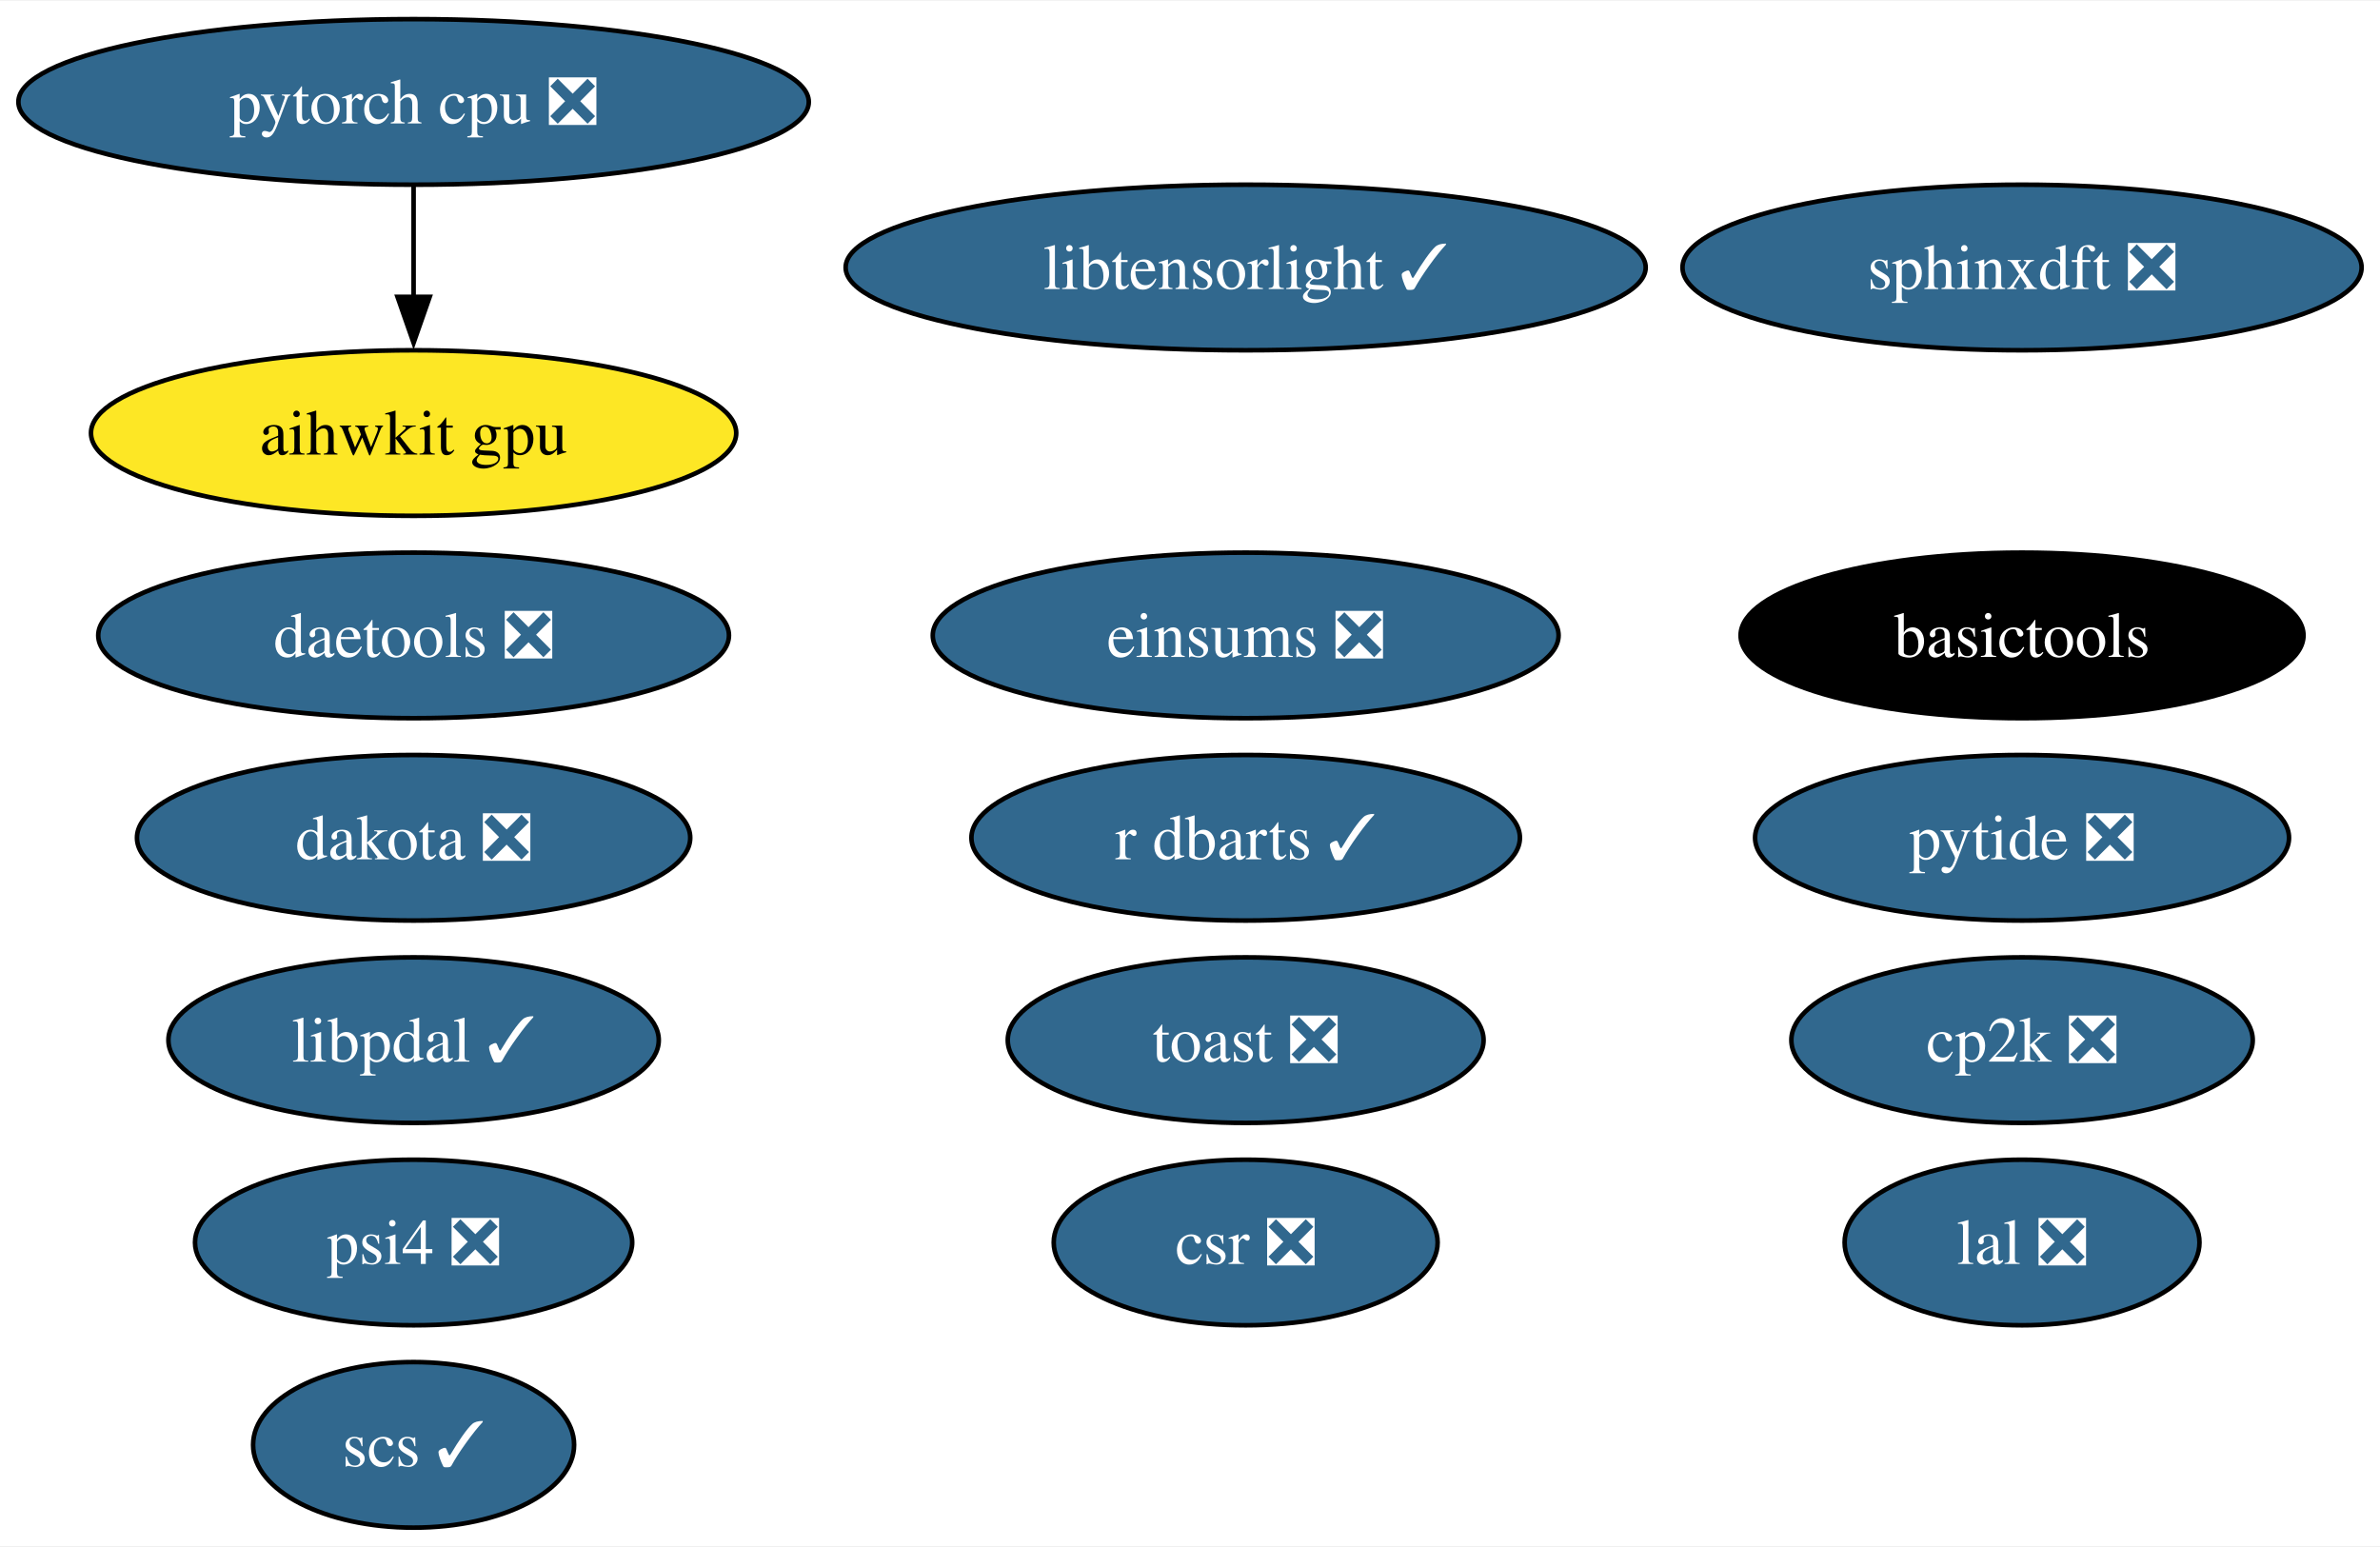
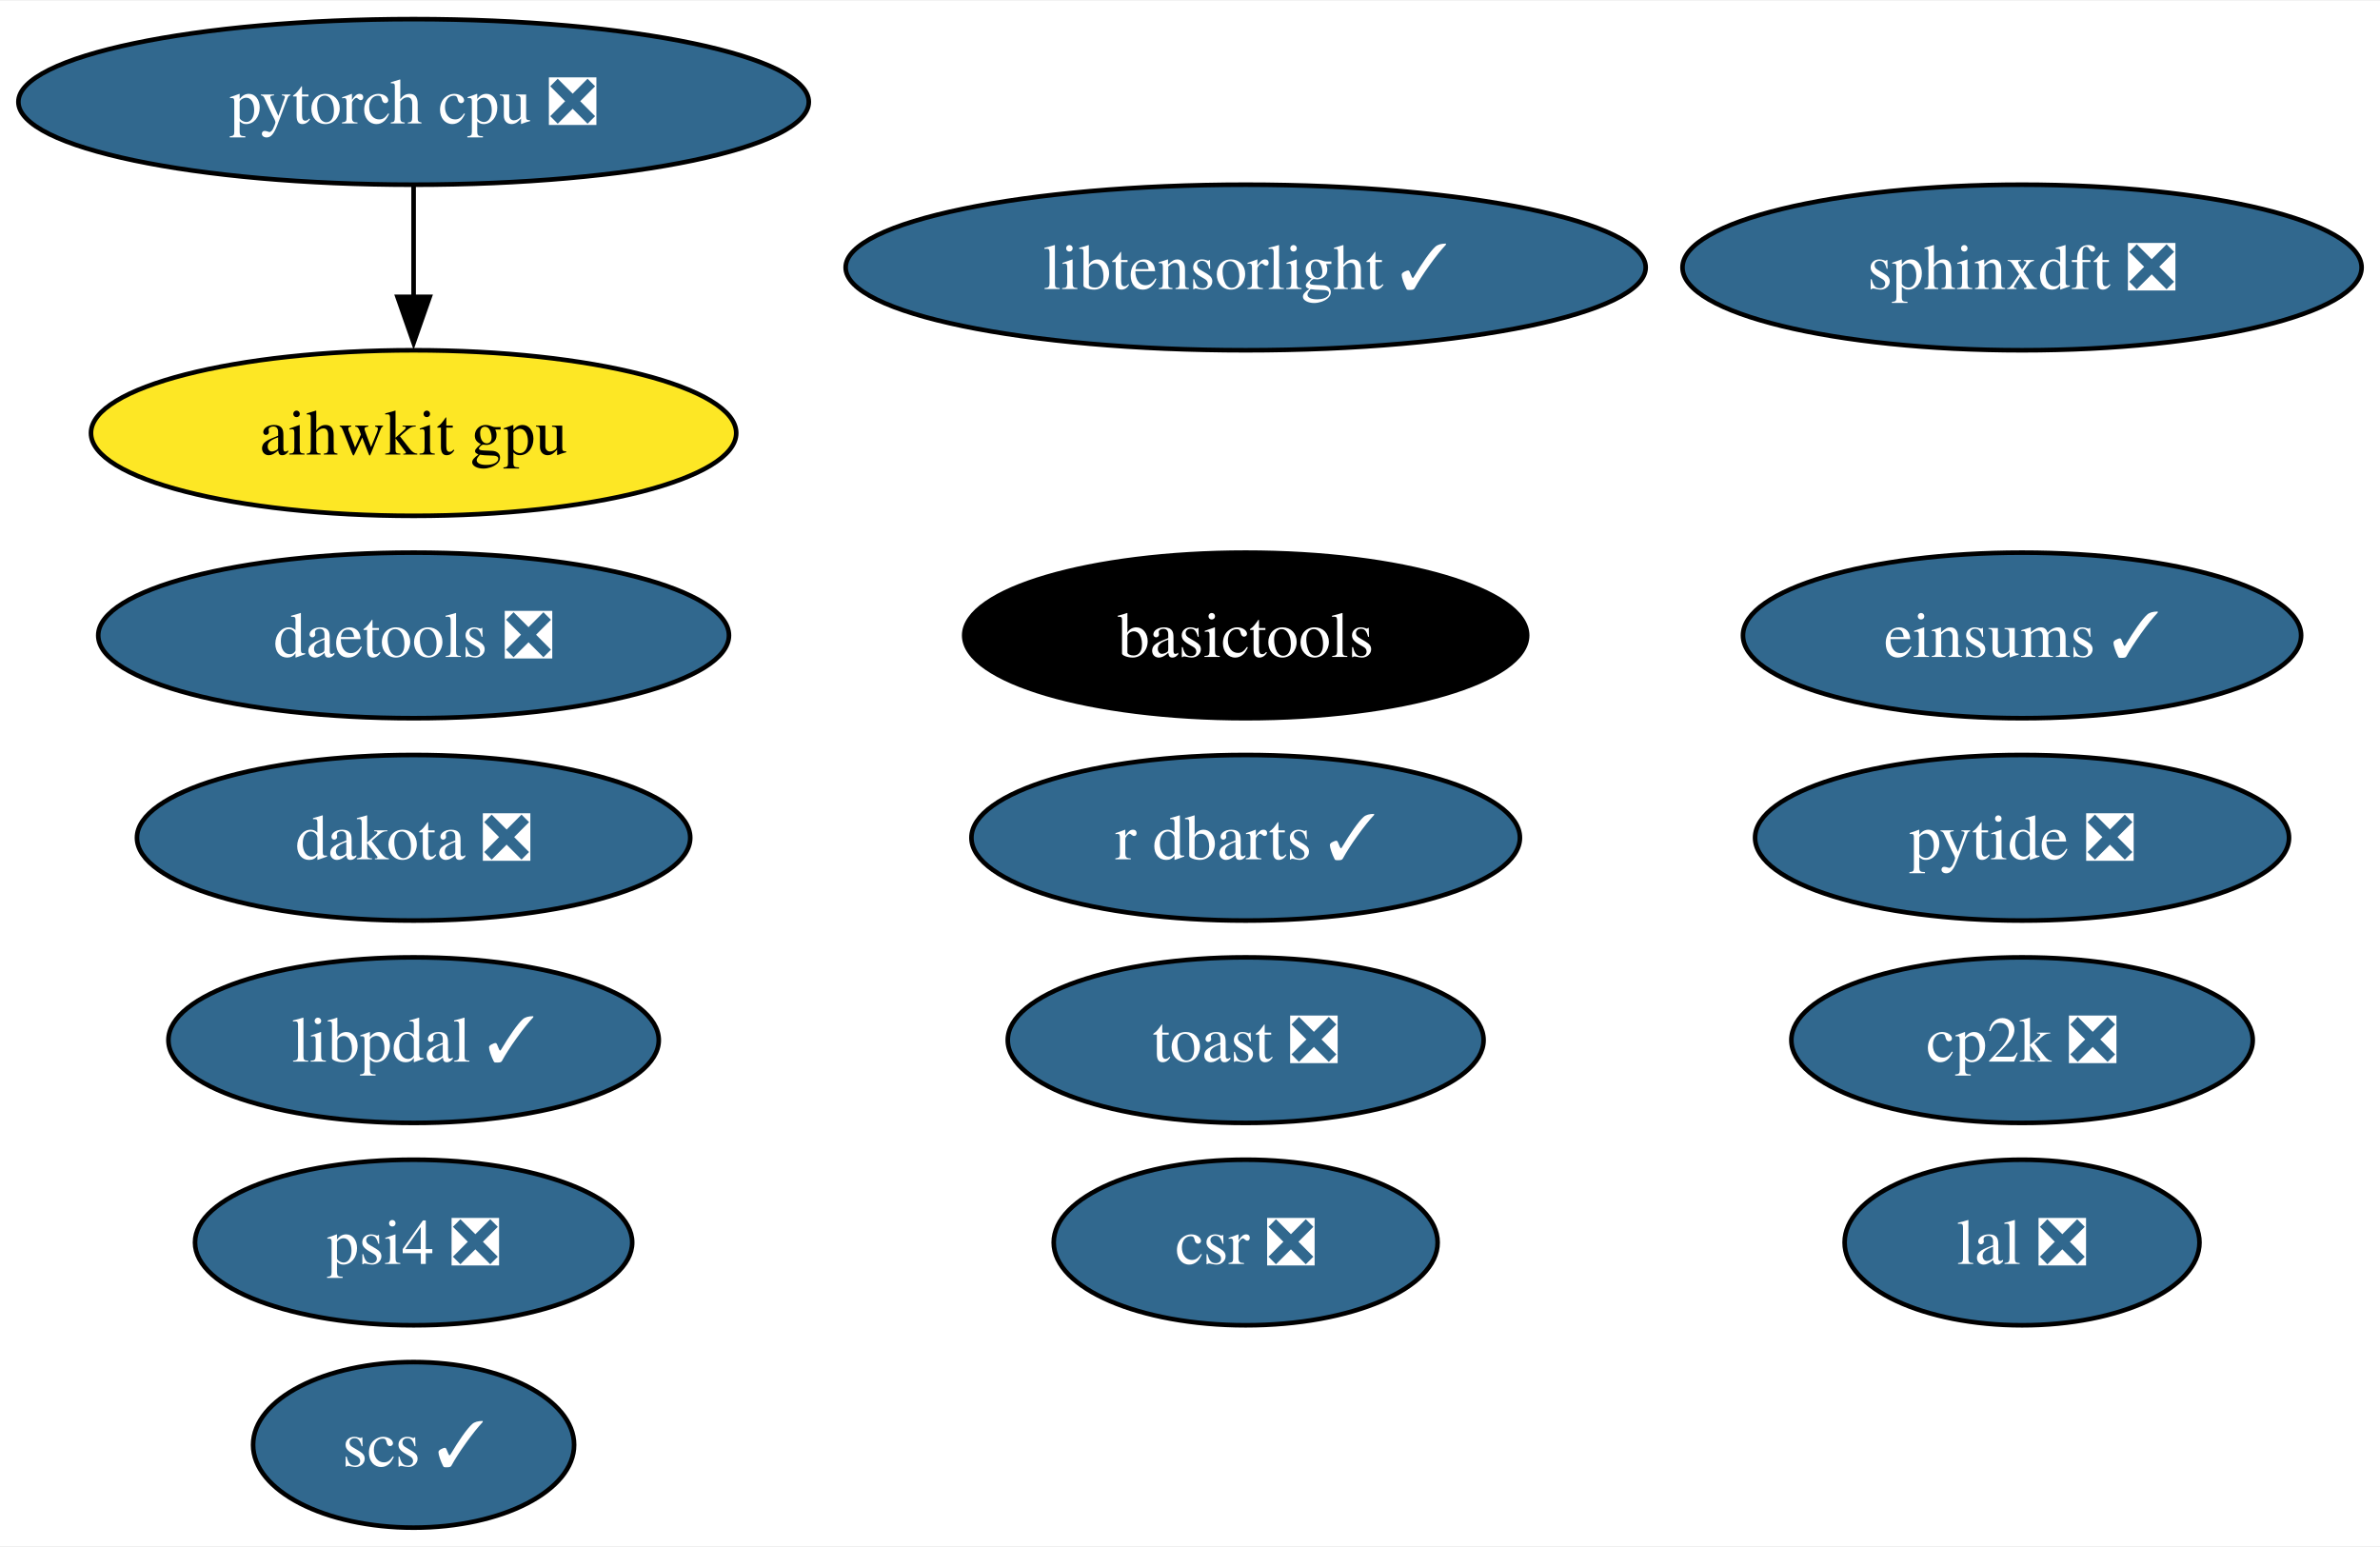
<svg xmlns="http://www.w3.org/2000/svg" xmlns:xlink="http://www.w3.org/1999/xlink" width="517pt" height="336pt" viewBox="0.00 0.00 517.49 336.00">
  <g id="graph0" class="graph" transform="scale(1 1) rotate(0) translate(4 332)">
    <polygon fill="white" stroke="none" points="-4,4 -4,-332 513.49,-332 513.49,4 -4,4" />
    <g id="node1" class="node">
      <g id="a_node1">
        <a xlink:href="https://github.com/conda-forge/scs-feedstock/pull/57" xlink:title="scs ✓">
          <ellipse fill="#31688e" stroke="black" cx="85.93" cy="-18" rx="34.9" ry="18" />
          <text text-anchor="middle" x="85.93" y="-13.32" font-family="Times,serif" font-size="14.00" fill="white">scs ✓</text>
        </a>
      </g>
    </g>
    <g id="node2" class="node">
      <g id="a_node2">
        <a xlink:href="https://github.com/conda-forge/lal-feedstock/pull/101" xlink:title="lal ❎">
          <ellipse fill="#31688e" stroke="black" cx="435.66" cy="-62" rx="38.58" ry="18" />
          <text text-anchor="middle" x="435.66" y="-57.33" font-family="Times,serif" font-size="14.00" fill="white">lal ❎</text>
        </a>
      </g>
    </g>
    <g id="node3" class="node">
      <g id="a_node3">
        <a xlink:href="https://github.com/conda-forge/pytorch-cpu-feedstock/pull/278" xlink:title="pytorch cpu ❎">
          <ellipse fill="#31688e" stroke="black" cx="85.93" cy="-310" rx="85.93" ry="18" />
          <text text-anchor="middle" x="85.93" y="-305.32" font-family="Times,serif" font-size="14.00" fill="white">pytorch cpu ❎</text>
        </a>
      </g>
    </g>
    <g id="node15" class="node">
      <g id="a_node15">
        <a xlink:href="https://github.com/conda-forge/aihwkit-gpu-feedstock" xlink:title="aihwkit gpu">
          <ellipse fill="#fde725" stroke="black" cx="85.93" cy="-238" rx="70.15" ry="18" />
          <text text-anchor="middle" x="85.93" y="-233.32" font-family="Times,serif" font-size="14.00">aihwkit gpu</text>
        </a>
      </g>
    </g>
    <g id="edge1" class="edge">
      <path fill="none" stroke="black" d="M85.93,-291.7C85.93,-284.41 85.93,-275.73 85.93,-267.54" />
      <polygon fill="black" stroke="black" points="89.43,-267.62 85.93,-257.62 82.43,-267.62 89.43,-267.62" />
    </g>
    <g id="node4" class="node">
      <g id="a_node4">
        <a xlink:href="https://github.com/conda-forge/dakota-feedstock/pull/53" xlink:title="dakota ❎">
          <ellipse fill="#31688e" stroke="black" cx="85.93" cy="-150" rx="60.15" ry="18" />
          <text text-anchor="middle" x="85.93" y="-145.32" font-family="Times,serif" font-size="14.00" fill="white">dakota ❎</text>
        </a>
      </g>
    </g>
    <g id="node5" class="node">
      <g id="a_node5">
        <a xlink:href="https://github.com/conda-forge/sphinxdft-feedstock/pull/46" xlink:title="sphinxdft ❎">
          <ellipse fill="#31688e" stroke="black" cx="435.66" cy="-274" rx="73.83" ry="18" />
          <text text-anchor="middle" x="435.66" y="-269.32" font-family="Times,serif" font-size="14.00" fill="white">sphinxdft ❎</text>
        </a>
      </g>
    </g>
    <g id="node6" class="node">
      <g id="a_node6">
        <a xlink:href="https://github.com/conda-forge/cp2k-feedstock/pull/54" xlink:title="cp2k ❎">
          <ellipse fill="#31688e" stroke="black" cx="435.66" cy="-106" rx="50.16" ry="18" />
          <text text-anchor="middle" x="435.66" y="-101.33" font-family="Times,serif" font-size="14.00" fill="white">cp2k ❎</text>
        </a>
      </g>
    </g>
    <g id="node7" class="node">
      <g id="a_node7">
        <a xlink:href="https://github.com/conda-forge/pytide-feedstock/pull/27" xlink:title="pytide ❎">
          <ellipse fill="#31688e" stroke="black" cx="435.66" cy="-150" rx="58.05" ry="18" />
          <text text-anchor="middle" x="435.66" y="-145.32" font-family="Times,serif" font-size="14.00" fill="white">pytide ❎</text>
        </a>
      </g>
    </g>
    <g id="node8" class="node">
      <g id="a_node8">
        <a xlink:href="https://github.com/conda-forge/toast-feedstock/pull/32" xlink:title="toast ❎">
          <ellipse fill="#31688e" stroke="black" cx="266.85" cy="-106" rx="51.73" ry="18" />
          <text text-anchor="middle" x="266.85" y="-101.33" font-family="Times,serif" font-size="14.00" fill="white">toast ❎</text>
        </a>
      </g>
    </g>
    <g id="node9" class="node">
      <g id="a_node9">
        <a xlink:href="https://github.com/conda-forge/basictools-feedstock" xlink:title="basictools">
-           <ellipse fill="#000000" stroke="black" cx="435.66" cy="-194" rx="61.2" ry="18" />
-           <text text-anchor="middle" x="435.66" y="-189.32" font-family="Times,serif" font-size="14.00" fill="white">basictools</text>
+           <ellipse fill="#000000" stroke="black" cx="266.85" cy="-194" rx="61.2" ry="18" />
+           <text text-anchor="middle" x="266.85" y="-189.32" font-family="Times,serif" font-size="14.00" fill="white">basictools</text>
        </a>
      </g>
    </g>
    <g id="node10" class="node">
      <g id="a_node10">
        <a xlink:href="https://github.com/conda-forge/r-dbarts-feedstock/pull/17" xlink:title="r dbarts ✓">
          <ellipse fill="#31688e" stroke="black" cx="266.85" cy="-150" rx="59.63" ry="18" />
          <text text-anchor="middle" x="266.85" y="-145.32" font-family="Times,serif" font-size="14.00" fill="white">r dbarts ✓</text>
        </a>
      </g>
    </g>
    <g id="node11" class="node">
      <g id="a_node11">
        <a xlink:href="https://github.com/conda-forge/csr-feedstock/pull/25" xlink:title="csr ❎">
          <ellipse fill="#31688e" stroke="black" cx="266.85" cy="-62" rx="41.74" ry="18" />
          <text text-anchor="middle" x="266.85" y="-57.33" font-family="Times,serif" font-size="14.00" fill="white">csr ❎</text>
        </a>
      </g>
    </g>
    <g id="node12" class="node">
      <g id="a_node12">
        <a xlink:href="https://github.com/conda-forge/daetools-feedstock/pull/21" xlink:title="daetools ❎">
          <ellipse fill="#31688e" stroke="black" cx="85.93" cy="-194" rx="68.57" ry="18" />
          <text text-anchor="middle" x="85.93" y="-189.32" font-family="Times,serif" font-size="14.00" fill="white">daetools ❎</text>
        </a>
      </g>
    </g>
    <g id="node13" class="node">
      <g id="a_node13">
        <a xlink:href="https://github.com/conda-forge/libtensorlight-feedstock/pull/9" xlink:title="libtensorlight ✓">
          <ellipse fill="#31688e" stroke="black" cx="266.85" cy="-274" rx="86.98" ry="18" />
          <text text-anchor="middle" x="266.85" y="-269.32" font-family="Times,serif" font-size="14.00" fill="white">libtensorlight ✓</text>
        </a>
      </g>
    </g>
    <g id="node14" class="node">
      <g id="a_node14">
        <a xlink:href="https://github.com/conda-forge/psi4-feedstock/pull/35" xlink:title="psi4 ❎">
          <ellipse fill="#31688e" stroke="black" cx="85.93" cy="-62" rx="47.53" ry="18" />
          <text text-anchor="middle" x="85.93" y="-57.33" font-family="Times,serif" font-size="14.00" fill="white">psi4 ❎</text>
        </a>
      </g>
    </g>
    <g id="node16" class="node">
      <g id="a_node16">
-         <a xlink:href="https://github.com/conda-forge/einsums-feedstock/pull/15" xlink:title="einsums ❎">
-           <ellipse fill="#31688e" stroke="black" cx="266.85" cy="-194" rx="68.04" ry="18" />
-           <text text-anchor="middle" x="266.85" y="-189.32" font-family="Times,serif" font-size="14.00" fill="white">einsums ❎</text>
+         <a xlink:href="https://github.com/conda-forge/einsums-feedstock/pull/15" xlink:title="einsums ✓">
+           <ellipse fill="#31688e" stroke="black" cx="435.66" cy="-194" rx="60.68" ry="18" />
+           <text text-anchor="middle" x="435.66" y="-189.32" font-family="Times,serif" font-size="14.00" fill="white">einsums ✓</text>
        </a>
      </g>
    </g>
    <g id="node17" class="node">
      <g id="a_node17">
        <a xlink:href="https://github.com/conda-forge/libpdal-feedstock/pull/15" xlink:title="libpdal ✓">
          <ellipse fill="#31688e" stroke="black" cx="85.93" cy="-106" rx="53.31" ry="18" />
          <text text-anchor="middle" x="85.93" y="-101.33" font-family="Times,serif" font-size="14.00" fill="white">libpdal ✓</text>
        </a>
      </g>
    </g>
  </g>
</svg>
